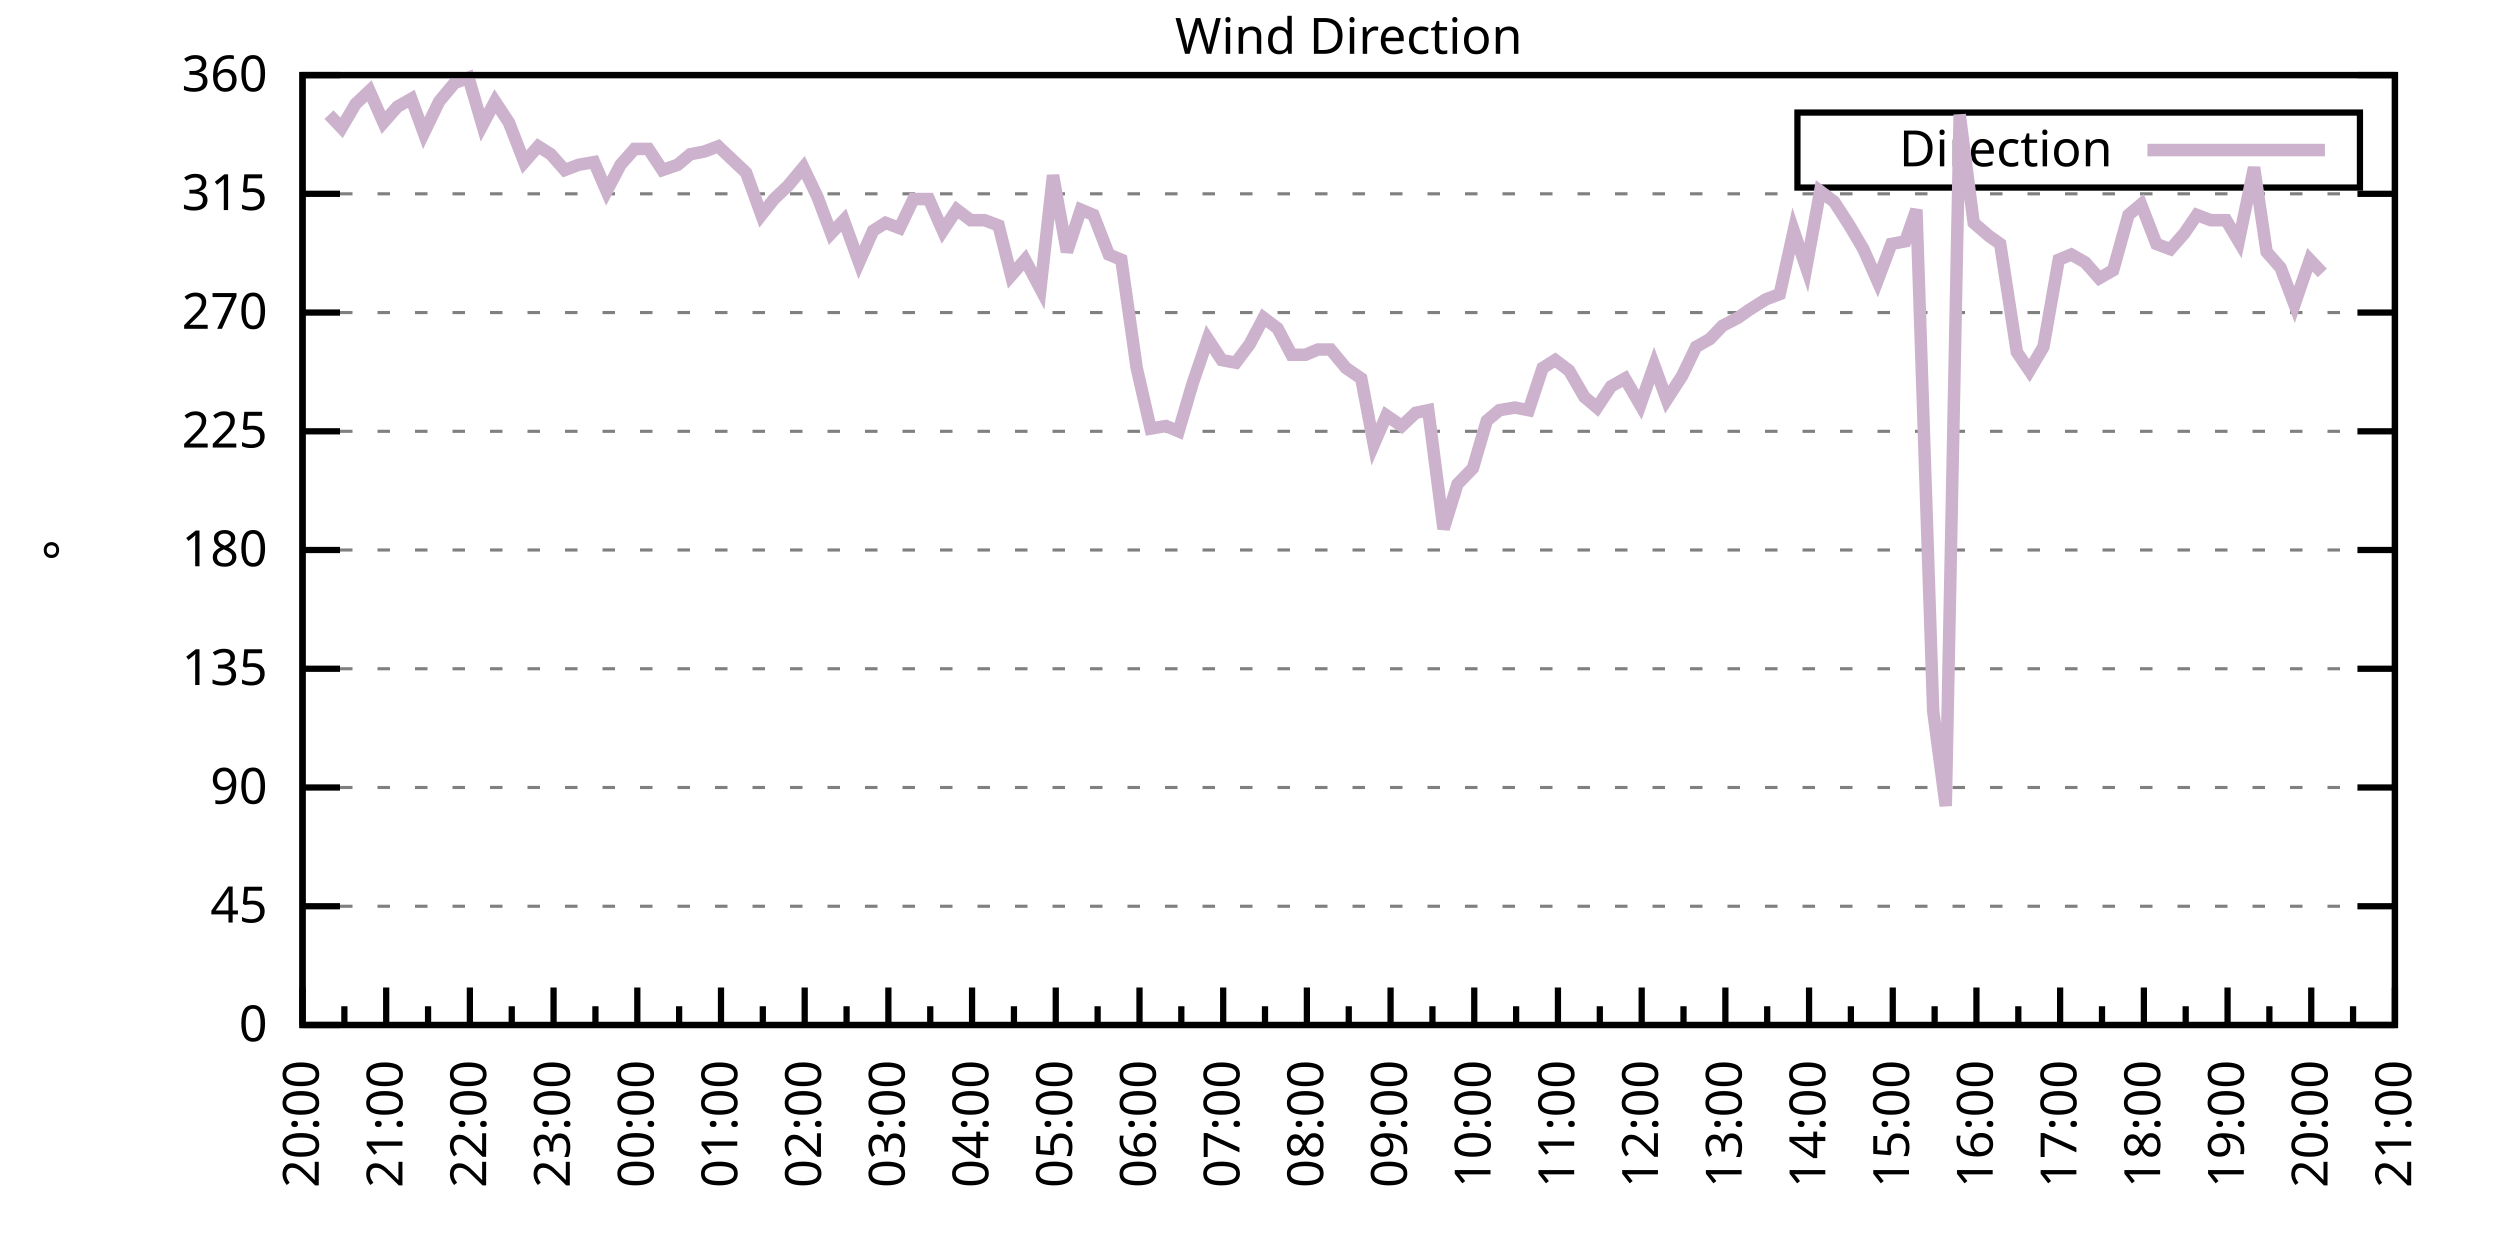
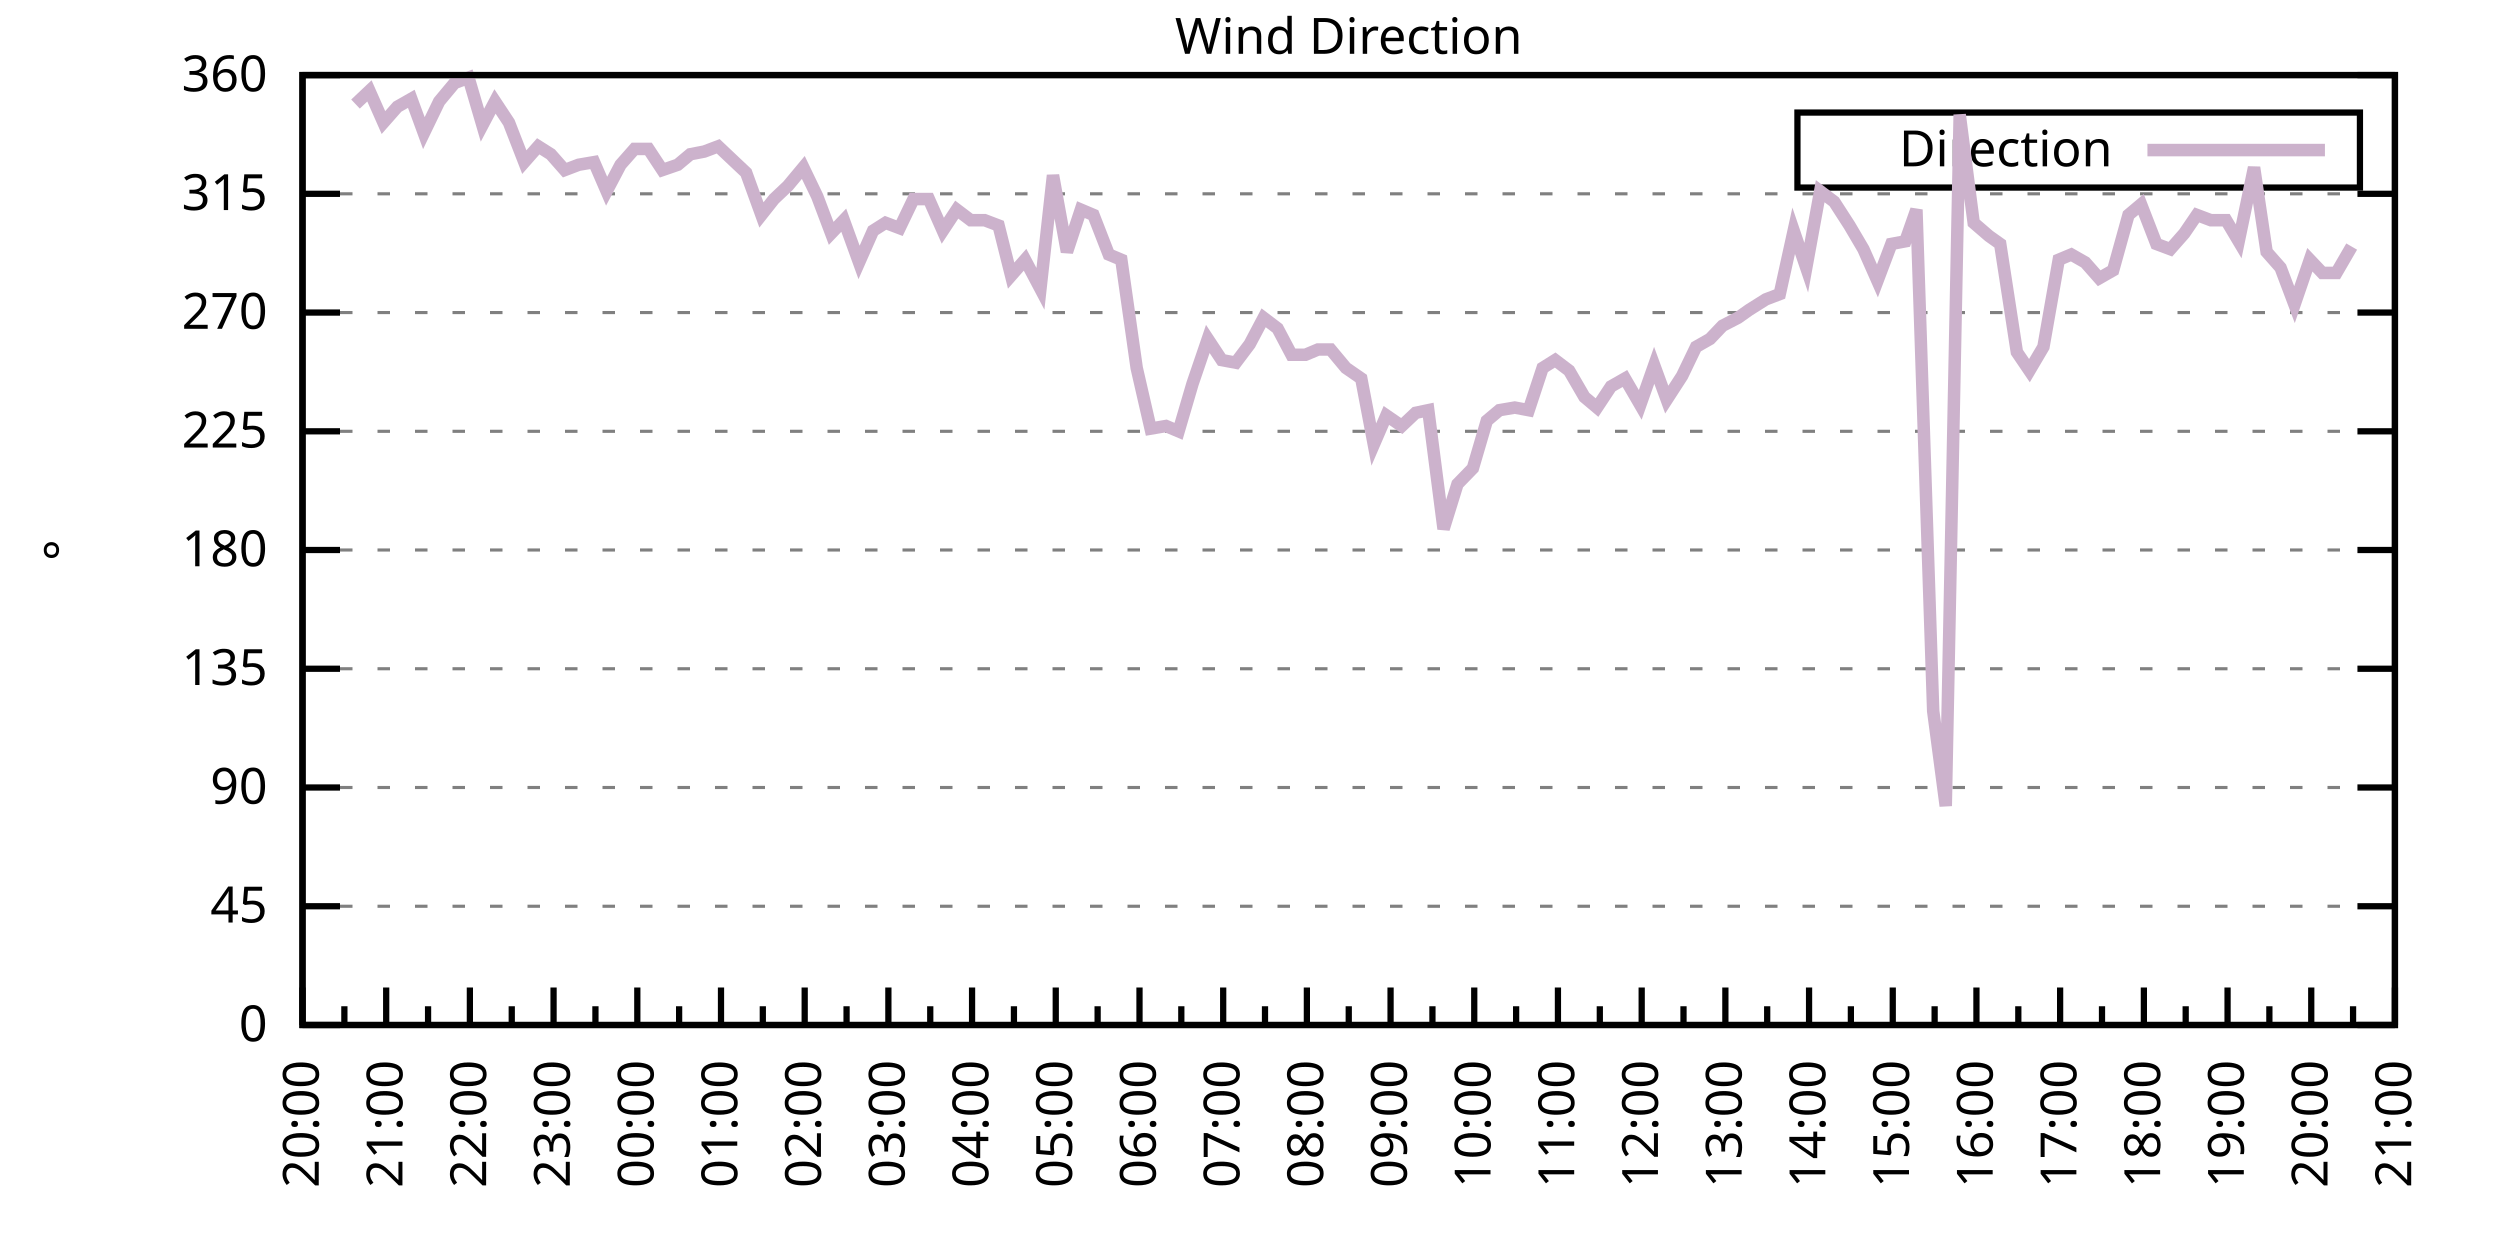
<svg xmlns="http://www.w3.org/2000/svg" xmlns:xlink="http://www.w3.org/1999/xlink" width="400" height="200" viewBox="0 0 400 200">
  <g id="gnuplot_canvas">
    <rect x="0" y="0" width="400" height="200" fill="none" />
    <defs>
      <circle id="gpDot" r="0.5" stroke-width="0.5" stroke="currentColor" />
      <path id="gpPt0" stroke-width="0.333" stroke="currentColor" d="M-1,0 h2 M0,-1 v2" />
      <path id="gpPt1" stroke-width="0.333" stroke="currentColor" d="M-1,-1 L1,1 M1,-1 L-1,1" />
      <path id="gpPt2" stroke-width="0.333" stroke="currentColor" d="M-1,0 L1,0 M0,-1 L0,1 M-1,-1 L1,1 M-1,1 L1,-1" />
      <rect id="gpPt3" stroke-width="0.333" stroke="currentColor" x="-1" y="-1" width="2" height="2" />
      <rect id="gpPt4" stroke-width="0.333" stroke="currentColor" fill="currentColor" x="-1" y="-1" width="2" height="2" />
      <circle id="gpPt5" stroke-width="0.333" stroke="currentColor" cx="0" cy="0" r="1" />
      <use xlink:href="#gpPt5" id="gpPt6" fill="currentColor" stroke="none" />
      <path id="gpPt7" stroke-width="0.333" stroke="currentColor" d="M0,-1.33 L-1.33,0.67 L1.33,0.67 z" />
      <use xlink:href="#gpPt7" id="gpPt8" fill="currentColor" stroke="none" />
      <use xlink:href="#gpPt7" id="gpPt9" stroke="currentColor" transform="rotate(180)" />
      <use xlink:href="#gpPt9" id="gpPt10" fill="currentColor" stroke="none" />
      <use xlink:href="#gpPt3" id="gpPt11" stroke="currentColor" transform="rotate(45)" />
      <use xlink:href="#gpPt11" id="gpPt12" fill="currentColor" stroke="none" />
      <path id="gpPt13" stroke-width="0.333" stroke="currentColor" d="M0,1.330 L1.265,0.411 L0.782,-1.067 L-0.782,-1.076 L-1.265,0.411 z" />
      <use xlink:href="#gpPt13" id="gpPt14" fill="currentColor" stroke="none" />
      <filter id="textbox" filterUnits="objectBoundingBox" x="0" y="0" height="1" width="1">
        <feFlood flood-color="white" flood-opacity="1" result="bgnd" />
        <feComposite in="SourceGraphic" in2="bgnd" operator="atop" />
      </filter>
      <filter id="greybox" filterUnits="objectBoundingBox" x="0" y="0" height="1" width="1">
        <feFlood flood-color="lightgrey" flood-opacity="1" result="grey" />
        <feComposite in="SourceGraphic" in2="grey" operator="atop" />
      </filter>
    </defs>
    <g fill="none" color="white" stroke="currentColor" stroke-width="1.00" stroke-linecap="butt" stroke-linejoin="miter">
</g>
    <g fill="none" color="black" stroke="currentColor" stroke-width="1.00" stroke-linecap="butt" stroke-linejoin="miter">
      <g stroke="none" shape-rendering="crispEdges">
        <polygon fill="rgb(255, 255, 255)" points="48.40,164.00 383.18,164.00 383.18,12.02 48.40,12.02 " />
      </g>
    </g>
    <g fill="none" color="black" stroke="currentColor" stroke-width="1.00" stroke-linecap="butt" stroke-linejoin="miter">
</g>
    <g fill="none" color="black" stroke="black" stroke-width="0.50" stroke-linecap="butt" stroke-linejoin="miter">
</g>
    <g fill="none" color="gray" stroke="currentColor" stroke-width="0.50" stroke-linecap="butt" stroke-linejoin="miter">
      <path stroke="gray" stroke-dasharray="2,4" class="gridline" d="M48.40,164.00 L383.19,164.00  " />
    </g>
    <g fill="none" color="gray" stroke="gray" stroke-width="1.00" stroke-linecap="butt" stroke-linejoin="miter">
</g>
    <g fill="none" color="black" stroke="currentColor" stroke-width="1.00" stroke-linecap="butt" stroke-linejoin="miter">
      <path stroke="black" d="M48.40,164.00 L54.40,164.00 M383.19,164.00 L377.19,164.00  " />
      <g transform="translate(42.80,166.60)" stroke="none" fill="black" font-family="Sans" font-size="8.00" text-anchor="end">
        <text>
          <tspan font-family="Sans"> 0</tspan>
        </text>
      </g>
    </g>
    <g fill="none" color="black" stroke="currentColor" stroke-width="1.00" stroke-linecap="butt" stroke-linejoin="miter">
</g>
    <g fill="none" color="black" stroke="black" stroke-width="0.50" stroke-linecap="butt" stroke-linejoin="miter">
</g>
    <g fill="none" color="gray" stroke="currentColor" stroke-width="0.50" stroke-linecap="butt" stroke-linejoin="miter">
      <path stroke="gray" stroke-dasharray="2,4" class="gridline" d="M48.40,145.00 L383.19,145.00  " />
    </g>
    <g fill="none" color="gray" stroke="gray" stroke-width="1.00" stroke-linecap="butt" stroke-linejoin="miter">
</g>
    <g fill="none" color="black" stroke="currentColor" stroke-width="1.00" stroke-linecap="butt" stroke-linejoin="miter">
      <path stroke="black" d="M48.40,145.00 L54.40,145.00 M383.19,145.00 L377.19,145.00  " />
      <g transform="translate(42.80,147.60)" stroke="none" fill="black" font-family="Sans" font-size="8.00" text-anchor="end">
        <text>
          <tspan font-family="Sans"> 45</tspan>
        </text>
      </g>
    </g>
    <g fill="none" color="black" stroke="currentColor" stroke-width="1.00" stroke-linecap="butt" stroke-linejoin="miter">
</g>
    <g fill="none" color="black" stroke="black" stroke-width="0.50" stroke-linecap="butt" stroke-linejoin="miter">
</g>
    <g fill="none" color="gray" stroke="currentColor" stroke-width="0.50" stroke-linecap="butt" stroke-linejoin="miter">
      <path stroke="gray" stroke-dasharray="2,4" class="gridline" d="M48.40,126.00 L383.19,126.00  " />
    </g>
    <g fill="none" color="gray" stroke="gray" stroke-width="1.00" stroke-linecap="butt" stroke-linejoin="miter">
</g>
    <g fill="none" color="black" stroke="currentColor" stroke-width="1.00" stroke-linecap="butt" stroke-linejoin="miter">
      <path stroke="black" d="M48.40,126.00 L54.40,126.00 M383.19,126.00 L377.19,126.00  " />
      <g transform="translate(42.80,128.60)" stroke="none" fill="black" font-family="Sans" font-size="8.00" text-anchor="end">
        <text>
          <tspan font-family="Sans"> 90</tspan>
        </text>
      </g>
    </g>
    <g fill="none" color="black" stroke="currentColor" stroke-width="1.00" stroke-linecap="butt" stroke-linejoin="miter">
</g>
    <g fill="none" color="black" stroke="black" stroke-width="0.50" stroke-linecap="butt" stroke-linejoin="miter">
</g>
    <g fill="none" color="gray" stroke="currentColor" stroke-width="0.50" stroke-linecap="butt" stroke-linejoin="miter">
      <path stroke="gray" stroke-dasharray="2,4" class="gridline" d="M48.40,107.00 L383.19,107.00  " />
    </g>
    <g fill="none" color="gray" stroke="gray" stroke-width="1.00" stroke-linecap="butt" stroke-linejoin="miter">
</g>
    <g fill="none" color="black" stroke="currentColor" stroke-width="1.00" stroke-linecap="butt" stroke-linejoin="miter">
      <path stroke="black" d="M48.40,107.00 L54.40,107.00 M383.19,107.00 L377.19,107.00  " />
      <g transform="translate(42.80,109.60)" stroke="none" fill="black" font-family="Sans" font-size="8.00" text-anchor="end">
        <text>
          <tspan font-family="Sans"> 135</tspan>
        </text>
      </g>
    </g>
    <g fill="none" color="black" stroke="currentColor" stroke-width="1.00" stroke-linecap="butt" stroke-linejoin="miter">
</g>
    <g fill="none" color="black" stroke="black" stroke-width="0.50" stroke-linecap="butt" stroke-linejoin="miter">
</g>
    <g fill="none" color="gray" stroke="currentColor" stroke-width="0.50" stroke-linecap="butt" stroke-linejoin="miter">
      <path stroke="gray" stroke-dasharray="2,4" class="gridline" d="M48.40,88.00 L383.19,88.00  " />
    </g>
    <g fill="none" color="gray" stroke="gray" stroke-width="1.00" stroke-linecap="butt" stroke-linejoin="miter">
</g>
    <g fill="none" color="black" stroke="currentColor" stroke-width="1.00" stroke-linecap="butt" stroke-linejoin="miter">
      <path stroke="black" d="M48.40,88.00 L54.40,88.00 M383.19,88.00 L377.19,88.00  " />
      <g transform="translate(42.80,90.60)" stroke="none" fill="black" font-family="Sans" font-size="8.00" text-anchor="end">
        <text>
          <tspan font-family="Sans"> 180</tspan>
        </text>
      </g>
    </g>
    <g fill="none" color="black" stroke="currentColor" stroke-width="1.00" stroke-linecap="butt" stroke-linejoin="miter">
</g>
    <g fill="none" color="black" stroke="black" stroke-width="0.50" stroke-linecap="butt" stroke-linejoin="miter">
</g>
    <g fill="none" color="gray" stroke="currentColor" stroke-width="0.50" stroke-linecap="butt" stroke-linejoin="miter">
      <path stroke="gray" stroke-dasharray="2,4" class="gridline" d="M48.40,69.01 L383.19,69.01  " />
    </g>
    <g fill="none" color="gray" stroke="gray" stroke-width="1.00" stroke-linecap="butt" stroke-linejoin="miter">
</g>
    <g fill="none" color="black" stroke="currentColor" stroke-width="1.00" stroke-linecap="butt" stroke-linejoin="miter">
      <path stroke="black" d="M48.40,69.01 L54.40,69.01 M383.19,69.01 L377.19,69.01  " />
      <g transform="translate(42.80,71.61)" stroke="none" fill="black" font-family="Sans" font-size="8.00" text-anchor="end">
        <text>
          <tspan font-family="Sans"> 225</tspan>
        </text>
      </g>
    </g>
    <g fill="none" color="black" stroke="currentColor" stroke-width="1.00" stroke-linecap="butt" stroke-linejoin="miter">
</g>
    <g fill="none" color="black" stroke="black" stroke-width="0.50" stroke-linecap="butt" stroke-linejoin="miter">
</g>
    <g fill="none" color="gray" stroke="currentColor" stroke-width="0.50" stroke-linecap="butt" stroke-linejoin="miter">
      <path stroke="gray" stroke-dasharray="2,4" class="gridline" d="M48.40,50.01 L383.19,50.01  " />
    </g>
    <g fill="none" color="gray" stroke="gray" stroke-width="1.00" stroke-linecap="butt" stroke-linejoin="miter">
</g>
    <g fill="none" color="black" stroke="currentColor" stroke-width="1.00" stroke-linecap="butt" stroke-linejoin="miter">
      <path stroke="black" d="M48.40,50.01 L54.40,50.01 M383.19,50.01 L377.19,50.01  " />
      <g transform="translate(42.80,52.61)" stroke="none" fill="black" font-family="Sans" font-size="8.00" text-anchor="end">
        <text>
          <tspan font-family="Sans"> 270</tspan>
        </text>
      </g>
    </g>
    <g fill="none" color="black" stroke="currentColor" stroke-width="1.00" stroke-linecap="butt" stroke-linejoin="miter">
</g>
    <g fill="none" color="black" stroke="black" stroke-width="0.50" stroke-linecap="butt" stroke-linejoin="miter">
</g>
    <g fill="none" color="gray" stroke="currentColor" stroke-width="0.50" stroke-linecap="butt" stroke-linejoin="miter">
      <path stroke="gray" stroke-dasharray="2,4" class="gridline" d="M48.40,31.01 L383.19,31.01  " />
    </g>
    <g fill="none" color="gray" stroke="gray" stroke-width="1.00" stroke-linecap="butt" stroke-linejoin="miter">
</g>
    <g fill="none" color="black" stroke="currentColor" stroke-width="1.00" stroke-linecap="butt" stroke-linejoin="miter">
      <path stroke="black" d="M48.40,31.01 L54.40,31.01 M383.19,31.01 L377.19,31.01  " />
      <g transform="translate(42.80,33.61)" stroke="none" fill="black" font-family="Sans" font-size="8.00" text-anchor="end">
        <text>
          <tspan font-family="Sans"> 315</tspan>
        </text>
      </g>
    </g>
    <g fill="none" color="black" stroke="currentColor" stroke-width="1.00" stroke-linecap="butt" stroke-linejoin="miter">
</g>
    <g fill="none" color="black" stroke="black" stroke-width="0.50" stroke-linecap="butt" stroke-linejoin="miter">
</g>
    <g fill="none" color="gray" stroke="currentColor" stroke-width="0.50" stroke-linecap="butt" stroke-linejoin="miter">
      <path stroke="gray" stroke-dasharray="2,4" class="gridline" d="M48.40,12.01 L383.19,12.01  " />
    </g>
    <g fill="none" color="gray" stroke="gray" stroke-width="1.00" stroke-linecap="butt" stroke-linejoin="miter">
</g>
    <g fill="none" color="black" stroke="currentColor" stroke-width="1.00" stroke-linecap="butt" stroke-linejoin="miter">
      <path stroke="black" d="M48.40,12.01 L54.40,12.01 M383.19,12.01 L377.19,12.01  " />
      <g transform="translate(42.80,14.61)" stroke="none" fill="black" font-family="Sans" font-size="8.00" text-anchor="end">
        <text>
          <tspan font-family="Sans"> 360</tspan>
        </text>
      </g>
    </g>
    <g fill="none" color="black" stroke="currentColor" stroke-width="1.00" stroke-linecap="butt" stroke-linejoin="miter">
      <path stroke="black" d="M48.40,164.00 L48.40,158.00  " />
      <g transform="translate(51.00,169.60) rotate(270)" stroke="none" fill="black" font-family="Sans" font-size="8.00" text-anchor="end">
        <text>
          <tspan font-family="Sans">20:00</tspan>
        </text>
      </g>
    </g>
    <g fill="none" color="black" stroke="currentColor" stroke-width="1.00" stroke-linecap="butt" stroke-linejoin="miter">
      <path stroke="black" d="M55.10,164.00 L55.10,161.00 M61.79,164.00 L61.79,158.00  " />
      <g transform="translate(64.39,169.60) rotate(270)" stroke="none" fill="black" font-family="Sans" font-size="8.00" text-anchor="end">
        <text>
          <tspan font-family="Sans">21:00</tspan>
        </text>
      </g>
    </g>
    <g fill="none" color="black" stroke="currentColor" stroke-width="1.00" stroke-linecap="butt" stroke-linejoin="miter">
      <path stroke="black" d="M68.49,164.00 L68.49,161.00 M75.18,164.00 L75.18,158.00  " />
      <g transform="translate(77.78,169.60) rotate(270)" stroke="none" fill="black" font-family="Sans" font-size="8.00" text-anchor="end">
        <text>
          <tspan font-family="Sans">22:00</tspan>
        </text>
      </g>
    </g>
    <g fill="none" color="black" stroke="currentColor" stroke-width="1.00" stroke-linecap="butt" stroke-linejoin="miter">
      <path stroke="black" d="M81.88,164.00 L81.88,161.00 M88.57,164.00 L88.57,158.00  " />
      <g transform="translate(91.17,169.60) rotate(270)" stroke="none" fill="black" font-family="Sans" font-size="8.00" text-anchor="end">
        <text>
          <tspan font-family="Sans">23:00</tspan>
        </text>
      </g>
    </g>
    <g fill="none" color="black" stroke="currentColor" stroke-width="1.00" stroke-linecap="butt" stroke-linejoin="miter">
      <path stroke="black" d="M95.27,164.00 L95.27,161.00 M101.97,164.00 L101.97,158.00  " />
      <g transform="translate(104.57,169.60) rotate(270)" stroke="none" fill="black" font-family="Sans" font-size="8.00" text-anchor="end">
        <text>
          <tspan font-family="Sans">00:00</tspan>
        </text>
      </g>
    </g>
    <g fill="none" color="black" stroke="currentColor" stroke-width="1.00" stroke-linecap="butt" stroke-linejoin="miter">
      <path stroke="black" d="M108.66,164.00 L108.66,161.00 M115.36,164.00 L115.36,158.00  " />
      <g transform="translate(117.96,169.60) rotate(270)" stroke="none" fill="black" font-family="Sans" font-size="8.00" text-anchor="end">
        <text>
          <tspan font-family="Sans">01:00</tspan>
        </text>
      </g>
    </g>
    <g fill="none" color="black" stroke="currentColor" stroke-width="1.00" stroke-linecap="butt" stroke-linejoin="miter">
      <path stroke="black" d="M122.05,164.00 L122.05,161.00 M128.75,164.00 L128.75,158.00  " />
      <g transform="translate(131.35,169.60) rotate(270)" stroke="none" fill="black" font-family="Sans" font-size="8.00" text-anchor="end">
        <text>
          <tspan font-family="Sans">02:00</tspan>
        </text>
      </g>
    </g>
    <g fill="none" color="black" stroke="currentColor" stroke-width="1.00" stroke-linecap="butt" stroke-linejoin="miter">
      <path stroke="black" d="M135.45,164.00 L135.45,161.00 M142.14,164.00 L142.14,158.00  " />
      <g transform="translate(144.74,169.60) rotate(270)" stroke="none" fill="black" font-family="Sans" font-size="8.00" text-anchor="end">
        <text>
          <tspan font-family="Sans">03:00</tspan>
        </text>
      </g>
    </g>
    <g fill="none" color="black" stroke="currentColor" stroke-width="1.00" stroke-linecap="butt" stroke-linejoin="miter">
      <path stroke="black" d="M148.84,164.00 L148.84,161.00 M155.53,164.00 L155.53,158.00  " />
      <g transform="translate(158.13,169.60) rotate(270)" stroke="none" fill="black" font-family="Sans" font-size="8.00" text-anchor="end">
        <text>
          <tspan font-family="Sans">04:00</tspan>
        </text>
      </g>
    </g>
    <g fill="none" color="black" stroke="currentColor" stroke-width="1.00" stroke-linecap="butt" stroke-linejoin="miter">
      <path stroke="black" d="M162.23,164.00 L162.23,161.00 M168.92,164.00 L168.92,158.00  " />
      <g transform="translate(171.52,169.60) rotate(270)" stroke="none" fill="black" font-family="Sans" font-size="8.00" text-anchor="end">
        <text>
          <tspan font-family="Sans">05:00</tspan>
        </text>
      </g>
    </g>
    <g fill="none" color="black" stroke="currentColor" stroke-width="1.00" stroke-linecap="butt" stroke-linejoin="miter">
      <path stroke="black" d="M175.62,164.00 L175.62,161.00 M182.32,164.00 L182.32,158.00  " />
      <g transform="translate(184.92,169.60) rotate(270)" stroke="none" fill="black" font-family="Sans" font-size="8.00" text-anchor="end">
        <text>
          <tspan font-family="Sans">06:00</tspan>
        </text>
      </g>
    </g>
    <g fill="none" color="black" stroke="currentColor" stroke-width="1.00" stroke-linecap="butt" stroke-linejoin="miter">
      <path stroke="black" d="M189.01,164.00 L189.01,161.00 M195.71,164.00 L195.71,158.00  " />
      <g transform="translate(198.31,169.60) rotate(270)" stroke="none" fill="black" font-family="Sans" font-size="8.00" text-anchor="end">
        <text>
          <tspan font-family="Sans">07:00</tspan>
        </text>
      </g>
    </g>
    <g fill="none" color="black" stroke="currentColor" stroke-width="1.00" stroke-linecap="butt" stroke-linejoin="miter">
      <path stroke="black" d="M202.40,164.00 L202.40,161.00 M209.10,164.00 L209.10,158.00  " />
      <g transform="translate(211.70,169.60) rotate(270)" stroke="none" fill="black" font-family="Sans" font-size="8.00" text-anchor="end">
        <text>
          <tspan font-family="Sans">08:00</tspan>
        </text>
      </g>
    </g>
    <g fill="none" color="black" stroke="currentColor" stroke-width="1.00" stroke-linecap="butt" stroke-linejoin="miter">
      <path stroke="black" d="M215.80,164.00 L215.80,161.00 M222.49,164.00 L222.49,158.00  " />
      <g transform="translate(225.09,169.60) rotate(270)" stroke="none" fill="black" font-family="Sans" font-size="8.00" text-anchor="end">
        <text>
          <tspan font-family="Sans">09:00</tspan>
        </text>
      </g>
    </g>
    <g fill="none" color="black" stroke="currentColor" stroke-width="1.00" stroke-linecap="butt" stroke-linejoin="miter">
      <path stroke="black" d="M229.19,164.00 L229.19,161.00 M235.88,164.00 L235.88,158.00  " />
      <g transform="translate(238.48,169.60) rotate(270)" stroke="none" fill="black" font-family="Sans" font-size="8.00" text-anchor="end">
        <text>
          <tspan font-family="Sans">10:00</tspan>
        </text>
      </g>
    </g>
    <g fill="none" color="black" stroke="currentColor" stroke-width="1.00" stroke-linecap="butt" stroke-linejoin="miter">
      <path stroke="black" d="M242.58,164.00 L242.58,161.00 M249.27,164.00 L249.27,158.00  " />
      <g transform="translate(251.87,169.60) rotate(270)" stroke="none" fill="black" font-family="Sans" font-size="8.00" text-anchor="end">
        <text>
          <tspan font-family="Sans">11:00</tspan>
        </text>
      </g>
    </g>
    <g fill="none" color="black" stroke="currentColor" stroke-width="1.00" stroke-linecap="butt" stroke-linejoin="miter">
      <path stroke="black" d="M255.97,164.00 L255.97,161.00 M262.67,164.00 L262.67,158.00  " />
      <g transform="translate(265.27,169.60) rotate(270)" stroke="none" fill="black" font-family="Sans" font-size="8.00" text-anchor="end">
        <text>
          <tspan font-family="Sans">12:00</tspan>
        </text>
      </g>
    </g>
    <g fill="none" color="black" stroke="currentColor" stroke-width="1.00" stroke-linecap="butt" stroke-linejoin="miter">
      <path stroke="black" d="M269.36,164.00 L269.36,161.00 M276.06,164.00 L276.06,158.00  " />
      <g transform="translate(278.66,169.60) rotate(270)" stroke="none" fill="black" font-family="Sans" font-size="8.00" text-anchor="end">
        <text>
          <tspan font-family="Sans">13:00</tspan>
        </text>
      </g>
    </g>
    <g fill="none" color="black" stroke="currentColor" stroke-width="1.00" stroke-linecap="butt" stroke-linejoin="miter">
      <path stroke="black" d="M282.75,164.00 L282.75,161.00 M289.45,164.00 L289.45,158.00  " />
      <g transform="translate(292.05,169.60) rotate(270)" stroke="none" fill="black" font-family="Sans" font-size="8.00" text-anchor="end">
        <text>
          <tspan font-family="Sans">14:00</tspan>
        </text>
      </g>
    </g>
    <g fill="none" color="black" stroke="currentColor" stroke-width="1.00" stroke-linecap="butt" stroke-linejoin="miter">
      <path stroke="black" d="M296.14,164.00 L296.14,161.00 M302.84,164.00 L302.84,158.00  " />
      <g transform="translate(305.44,169.60) rotate(270)" stroke="none" fill="black" font-family="Sans" font-size="8.00" text-anchor="end">
        <text>
          <tspan font-family="Sans">15:00</tspan>
        </text>
      </g>
    </g>
    <g fill="none" color="black" stroke="currentColor" stroke-width="1.00" stroke-linecap="butt" stroke-linejoin="miter">
      <path stroke="black" d="M309.54,164.00 L309.54,161.00 M316.23,164.00 L316.23,158.00  " />
      <g transform="translate(318.83,169.60) rotate(270)" stroke="none" fill="black" font-family="Sans" font-size="8.00" text-anchor="end">
        <text>
          <tspan font-family="Sans">16:00</tspan>
        </text>
      </g>
    </g>
    <g fill="none" color="black" stroke="currentColor" stroke-width="1.00" stroke-linecap="butt" stroke-linejoin="miter">
      <path stroke="black" d="M322.93,164.00 L322.93,161.00 M329.62,164.00 L329.62,158.00  " />
      <g transform="translate(332.22,169.60) rotate(270)" stroke="none" fill="black" font-family="Sans" font-size="8.00" text-anchor="end">
        <text>
          <tspan font-family="Sans">17:00</tspan>
        </text>
      </g>
    </g>
    <g fill="none" color="black" stroke="currentColor" stroke-width="1.00" stroke-linecap="butt" stroke-linejoin="miter">
      <path stroke="black" d="M336.32,164.00 L336.32,161.00 M343.02,164.00 L343.02,158.00  " />
      <g transform="translate(345.62,169.60) rotate(270)" stroke="none" fill="black" font-family="Sans" font-size="8.00" text-anchor="end">
        <text>
          <tspan font-family="Sans">18:00</tspan>
        </text>
      </g>
    </g>
    <g fill="none" color="black" stroke="currentColor" stroke-width="1.00" stroke-linecap="butt" stroke-linejoin="miter">
      <path stroke="black" d="M349.71,164.00 L349.71,161.00 M356.41,164.00 L356.41,158.00  " />
      <g transform="translate(359.01,169.60) rotate(270)" stroke="none" fill="black" font-family="Sans" font-size="8.00" text-anchor="end">
        <text>
          <tspan font-family="Sans">19:00</tspan>
        </text>
      </g>
    </g>
    <g fill="none" color="black" stroke="currentColor" stroke-width="1.00" stroke-linecap="butt" stroke-linejoin="miter">
      <path stroke="black" d="M363.10,164.00 L363.10,161.00 M369.80,164.00 L369.80,158.00  " />
      <g transform="translate(372.40,169.60) rotate(270)" stroke="none" fill="black" font-family="Sans" font-size="8.00" text-anchor="end">
        <text>
          <tspan font-family="Sans">20:00</tspan>
        </text>
      </g>
    </g>
    <g fill="none" color="black" stroke="currentColor" stroke-width="1.00" stroke-linecap="butt" stroke-linejoin="miter">
      <path stroke="black" d="M376.49,164.00 L376.49,161.00 M383.19,164.00 L383.19,158.00  " />
      <g transform="translate(385.79,169.60) rotate(270)" stroke="none" fill="black" font-family="Sans" font-size="8.00" text-anchor="end">
        <text>
          <tspan font-family="Sans">21:00</tspan>
        </text>
      </g>
    </g>
    <g fill="none" color="black" stroke="currentColor" stroke-width="1.00" stroke-linecap="butt" stroke-linejoin="miter">
</g>
    <g fill="none" color="black" stroke="currentColor" stroke-width="1.00" stroke-linecap="butt" stroke-linejoin="miter">
      <path stroke="black" d="M48.40,12.01 L48.40,164.00 L383.19,164.00 L383.19,12.01 L48.40,12.01 Z  " />
    </g>
    <g fill="none" color="black" stroke="currentColor" stroke-width="1.00" stroke-linecap="butt" stroke-linejoin="miter">
      <g transform="translate(12.80,88.01) rotate(270)" stroke="none" fill="black" font-family="Sans" font-size="8.00" text-anchor="middle">
        <text>
          <tspan font-family="Sans">°</tspan>
        </text>
      </g>
    </g>
    <g fill="none" color="black" stroke="currentColor" stroke-width="1.00" stroke-linecap="butt" stroke-linejoin="miter">
</g>
    <g fill="none" color="black" stroke="currentColor" stroke-width="1.00" stroke-linecap="butt" stroke-linejoin="miter">
      <path stroke="black" d="M287.59,30.01 L287.59,18.01 L377.59,18.01 L377.59,30.01 L287.59,30.01 Z  " />
    </g>
    <g id="Wind_direction_plot_1">
      <g fill="none" color="white" stroke="black" stroke-width="2.00" stroke-linecap="butt" stroke-linejoin="miter">
</g>
      <g fill="none" color="black" stroke="currentColor" stroke-width="2.00" stroke-linecap="butt" stroke-linejoin="miter">
        <g transform="translate(337.99,26.61)" stroke="none" fill="black" font-family="Sans" font-size="8.00" text-anchor="end">
          <text>
            <tspan font-family="Sans">Direction</tspan>
          </text>
        </g>
      </g>
      <g fill="none" color="black" stroke="currentColor" stroke-width="2.00" stroke-linecap="butt" stroke-linejoin="miter">
-         <path stroke="rgb(204, 178, 204)" d="M343.59,24.01 L371.99,24.01 M52.64,18.34 L54.65,20.45 L56.88,16.65 L59.11,14.54 L61.35,19.61 L63.58,17.08   L65.81,15.81 L67.82,21.30 L70.27,16.23 L72.73,13.28 L74.96,12.43 L77.19,20.03 L79.20,16.23 L81.43,19.61   L83.89,25.94 L86.12,23.41 L88.13,24.68 L90.36,27.21 L92.59,26.36 L95.05,25.94 L97.06,30.59 L99.29,26.36   L101.52,23.83 L103.75,23.83 L105.98,27.21 L108.44,26.36 L110.45,24.68 L112.68,24.25 L114.91,23.41 L117.14,25.52   L119.38,27.63 L121.83,34.39 L123.84,31.85 L126.07,29.74 L128.53,26.79 L130.76,31.43 L132.99,37.34 L135.00,35.23   L137.45,41.99 L139.69,36.92 L141.69,35.65 L143.93,36.50 L146.16,31.85 L148.61,31.85 L150.85,36.92 L153.08,33.54   L155.31,35.23 L157.54,35.23 L159.77,36.08 L161.78,44.10 L164.01,41.56 L166.47,46.21 L168.48,28.05 L170.71,40.30   L172.94,33.54 L174.95,34.39 L177.41,40.72 L179.41,41.56 L181.87,58.87 L184.10,68.58 L186.56,68.16 L188.57,69.01   L190.80,61.41 L193.25,54.23 L195.48,57.61 L197.72,58.03 L199.95,55.07 L202.18,50.85 L204.41,52.54 L206.64,56.76   L208.88,56.76 L210.88,55.92 L212.89,55.92 L215.35,58.87 L217.80,60.56 L219.81,71.12 L221.82,66.47 L224.28,68.16   L226.51,66.05 L228.52,65.63 L230.97,84.63 L233.20,77.45 L235.66,74.92 L237.89,67.32 L239.90,65.63 L242.36,65.21   L244.59,65.63 L246.82,58.87 L248.83,57.61 L251.06,59.30 L253.51,63.52 L255.52,65.21 L257.76,61.83 L259.99,60.56   L262.44,64.78 L264.67,58.45 L266.68,63.94 L269.14,60.14 L271.37,55.50 L273.60,54.23 L275.61,52.12 L278.07,50.85   L279.85,49.59 L282.53,47.90 L284.76,47.05 L286.99,36.92 L289.00,42.83 L291.23,30.59 L293.47,32.28 L295.92,36.08   L298.15,39.87 L300.39,44.94 L302.62,39.03 L304.85,38.61 L306.63,33.54 L309.31,113.76 L311.32,128.96 L313.55,18.34   L315.79,35.65 L318.24,37.76 L320.03,39.03 L322.70,56.34 L324.71,59.30 L326.95,55.50 L329.40,41.56 L331.41,40.72   L333.64,41.99 L335.87,44.52 L338.10,43.25 L340.56,34.39 L342.57,32.70 L345.02,39.03 L347.26,39.87 L349.49,37.34   L351.50,34.39 L353.73,35.23 L356.18,35.23 L358.19,38.61 L360.65,26.79 L362.66,40.30 L364.89,42.83 L367.12,48.74   L369.58,41.56 L371.58,43.67  " />
+         <path stroke="rgb(204, 178, 204)" d="M343.59,24.01 L371.99,24.01 M56.88,16.65 L59.11,14.54 L61.35,19.61 L63.58,17.08 L65.81,15.81 L67.82,21.30   L70.27,16.23 L72.73,13.28 L74.96,12.43 L77.19,20.03 L79.20,16.23 L81.43,19.61 L83.89,25.94 L86.12,23.41   L88.13,24.68 L90.36,27.21 L92.59,26.36 L95.05,25.94 L97.06,30.59 L99.29,26.36 L101.52,23.83 L103.75,23.83   L105.98,27.21 L108.44,26.36 L110.45,24.68 L112.68,24.25 L114.91,23.41 L117.14,25.52 L119.38,27.63 L121.83,34.39   L123.84,31.85 L126.07,29.74 L128.53,26.79 L130.76,31.43 L132.99,37.34 L135.00,35.23 L137.45,41.99 L139.69,36.92   L141.69,35.65 L143.93,36.50 L146.16,31.85 L148.61,31.85 L150.85,36.92 L153.08,33.54 L155.31,35.23 L157.54,35.23   L159.77,36.08 L161.78,44.10 L164.01,41.56 L166.47,46.21 L168.48,28.05 L170.71,40.30 L172.94,33.54 L174.95,34.39   L177.41,40.72 L179.41,41.56 L181.87,58.87 L184.10,68.58 L186.56,68.16 L188.57,69.01 L190.80,61.41 L193.25,54.23   L195.48,57.61 L197.72,58.03 L199.95,55.07 L202.18,50.85 L204.41,52.54 L206.64,56.76 L208.88,56.76 L210.88,55.92   L212.89,55.92 L215.35,58.87 L217.80,60.56 L219.81,71.12 L221.82,66.47 L224.28,68.16 L226.51,66.05 L228.52,65.63   L230.97,84.63 L233.20,77.45 L235.66,74.92 L237.89,67.32 L239.90,65.63 L242.36,65.21 L244.59,65.63 L246.82,58.87   L248.83,57.61 L251.06,59.30 L253.51,63.52 L255.52,65.21 L257.76,61.83 L259.99,60.56 L262.44,64.78 L264.67,58.45   L266.68,63.94 L269.14,60.14 L271.37,55.50 L273.60,54.23 L275.61,52.12 L278.07,50.85 L279.85,49.59 L282.53,47.90   L284.76,47.05 L286.99,36.92 L289.00,42.83 L291.23,30.59 L293.47,32.28 L295.92,36.08 L298.15,39.87 L300.39,44.94   L302.62,39.03 L304.85,38.61 L306.63,33.54 L309.31,113.76 L311.32,128.96 L313.55,18.34 L315.79,35.65 L318.24,37.76   L320.03,39.03 L322.70,56.34 L324.71,59.30 L326.95,55.50 L329.40,41.56 L331.41,40.72 L333.64,41.99 L335.87,44.52   L338.10,43.25 L340.56,34.39 L342.57,32.70 L345.02,39.03 L347.26,39.87 L349.49,37.34 L351.50,34.39 L353.73,35.23   L356.18,35.23 L358.19,38.61 L360.65,26.79 L362.66,40.30 L364.89,42.83 L367.12,48.74 L369.58,41.56 L371.58,43.67   L373.82,43.67 L376.27,39.45  " />
      </g>
    </g>
    <g fill="none" color="black" stroke="currentColor" stroke-width="2.00" stroke-linecap="butt" stroke-linejoin="miter">
</g>
    <g fill="none" color="black" stroke="black" stroke-width="1.00" stroke-linecap="butt" stroke-linejoin="miter">
</g>
    <g fill="none" color="black" stroke="currentColor" stroke-width="1.00" stroke-linecap="butt" stroke-linejoin="miter">
      <path stroke="black" d="M48.40,12.01 L48.40,164.00 L383.19,164.00 L383.19,12.01 L48.40,12.01 Z  " />
    </g>
    <g fill="none" color="black" stroke="currentColor" stroke-width="1.00" stroke-linecap="butt" stroke-linejoin="miter">
      <g transform="translate(215.79,8.61)" stroke="none" fill="black" font-family="Sans" font-size="8.00" text-anchor="middle">
        <text>
          <tspan font-family="Sans">Wind Direction</tspan>
        </text>
      </g>
    </g>
    <g fill="none" color="black" stroke="currentColor" stroke-width="1.00" stroke-linecap="butt" stroke-linejoin="miter">
</g>
  </g>
</svg>
